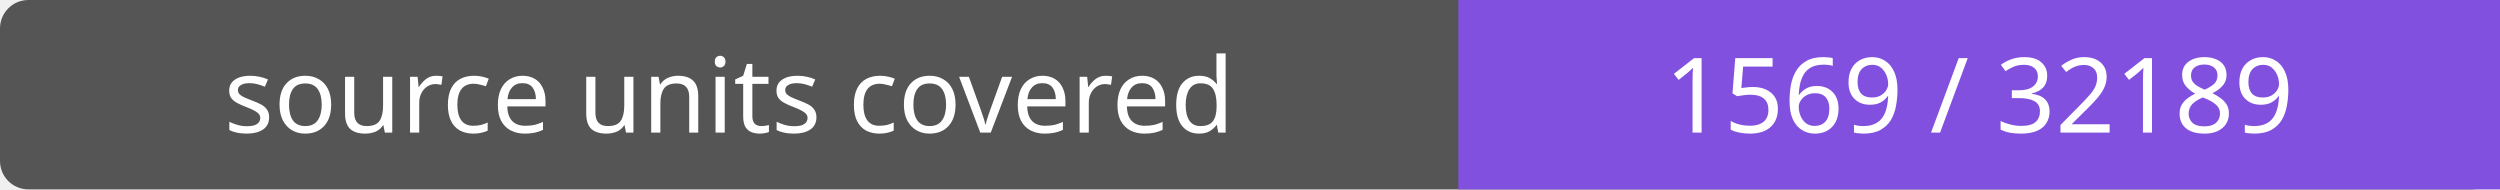
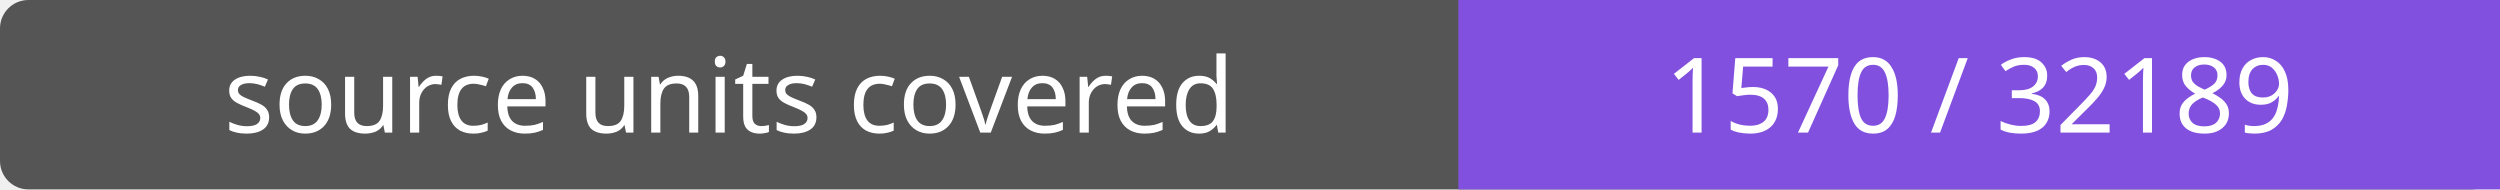
- <svg xmlns="http://www.w3.org/2000/svg" width="264" height="20" role="img" aria-label="source units covered: 1569 / 32189">
+ <svg xmlns="http://www.w3.org/2000/svg" width="264" height="20" role="img" aria-label="source units covered: 1570 / 32189">
  <rect width="264" height="20" rx="3" fill="#555" />
  <path fill="#8250df" d="M154 0h110v20H154z" />
  <g fill="#fff" text-anchor="middle" font-family="Verdana,sans-serif" font-size="11">
    <text x="77.0" y="14">source units covered</text>
-     <text x="209.0" y="14">1569 / 32189</text>
+     <text x="209.0" y="14">1570 / 32189</text>
  </g>
</svg>
